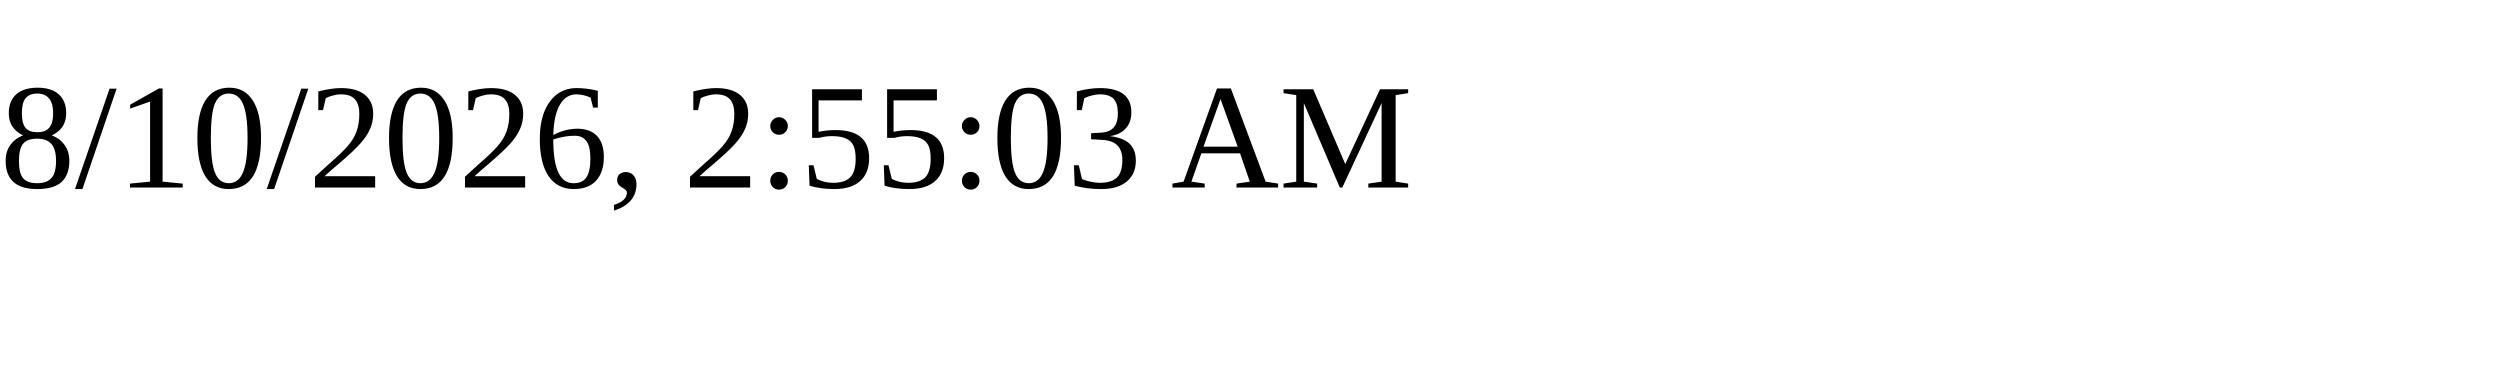
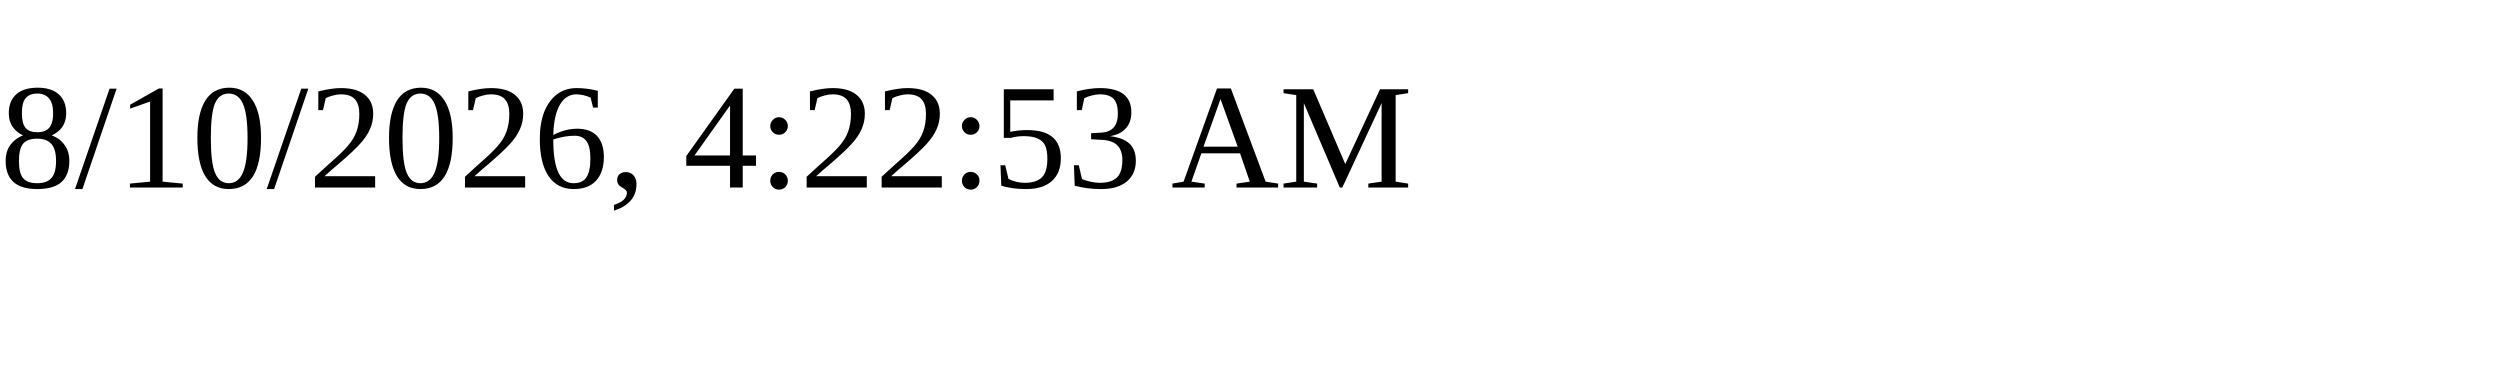
<svg xmlns="http://www.w3.org/2000/svg" height="30" width="200">
-   <text x="0" y="15">8/10/2026, 2:55:03 AM</text>
+   <text x="0" y="15">8/10/2026, 4:22:53 AM</text>
</svg>
